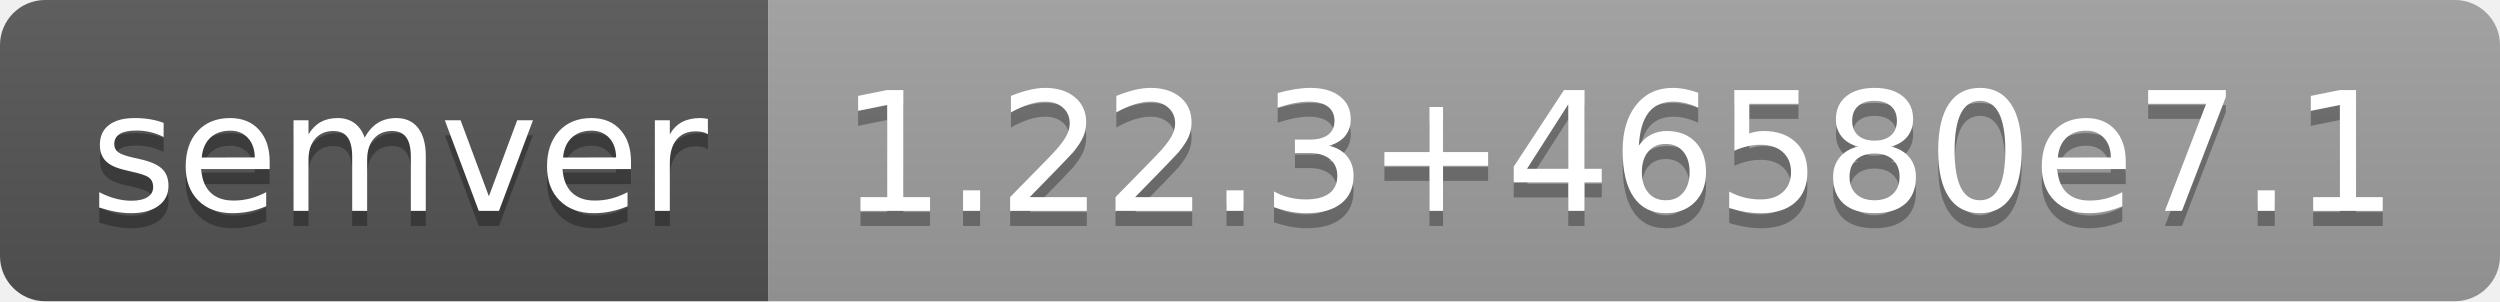
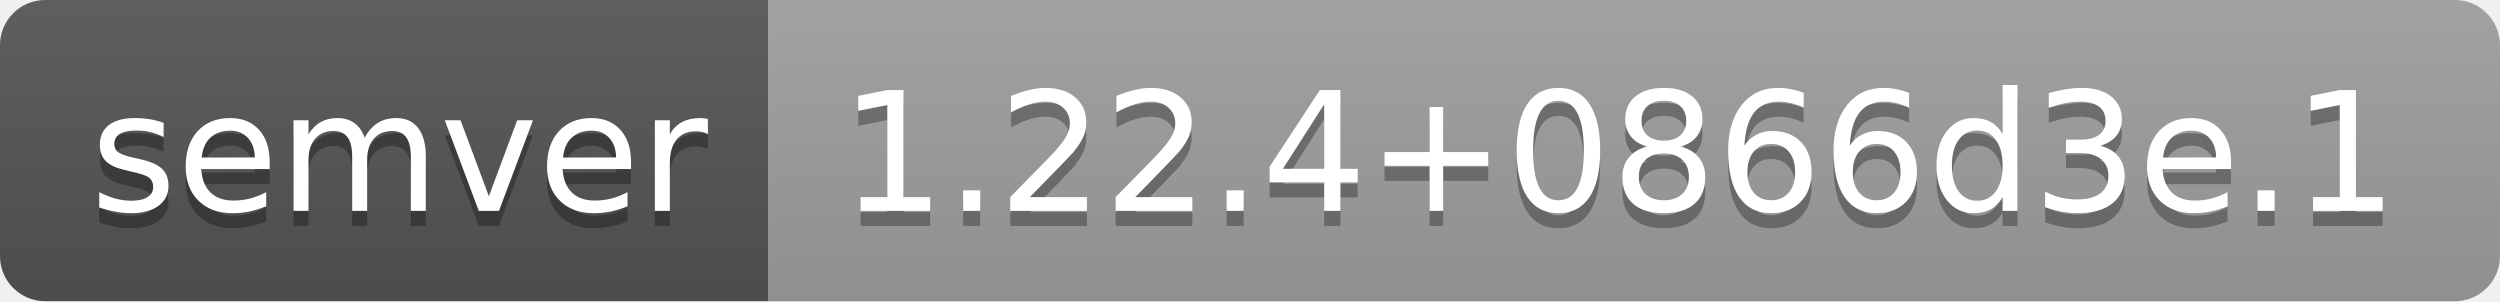
- <svg xmlns="http://www.w3.org/2000/svg" width="166" height="20" role="img" aria-label="semver: 1.22.3+46580e7.1">
+ <svg xmlns="http://www.w3.org/2000/svg" width="166" height="20" role="img" aria-label="semver: 1.22.4+0866d3e.1">
  <linearGradient id="s" x2="0" y2="100%">
    <stop offset="0" stop-color="#bbb" stop-opacity=".1" />
    <stop offset="1" stop-opacity=".1" />
  </linearGradient>
  <clipPath id="r">
    <rect width="166" height="20" rx="3" fill="#fff" />
  </clipPath>
  <g clip-path="url(#r)">
    <rect width="51" height="20" fill="#555" />
    <rect x="51" width="115" height="20" fill="#9f9f9f" />
    <rect width="166" height="20" fill="url(#s)" />
  </g>
  <g fill="#fff" text-anchor="middle" font-family="Verdana,Geneva,DejaVu Sans,sans-serif" text-rendering="geometricPrecision" font-size="110">
    <text aria-hidden="true" x="265" y="150" fill="#010101" fill-opacity=".3" transform="scale(.1)" textLength="410">semver</text>
    <text x="265" y="140" transform="scale(.1)" fill="#fff" textLength="410">semver</text>
-     <text aria-hidden="true" x="1075" y="150" fill="#010101" fill-opacity=".3" transform="scale(.1)" textLength="1050">1.22.3+46580e7.1</text>
-     <text x="1075" y="140" transform="scale(.1)" fill="#fff" textLength="1050">1.22.3+46580e7.1</text>
+     <text aria-hidden="true" x="1075" y="150" fill="#010101" fill-opacity=".3" transform="scale(.1)" textLength="1050">1.22.4+0866d3e.1</text>
+     <text x="1075" y="140" transform="scale(.1)" fill="#fff" textLength="1050">1.22.4+0866d3e.1</text>
  </g>
</svg>
